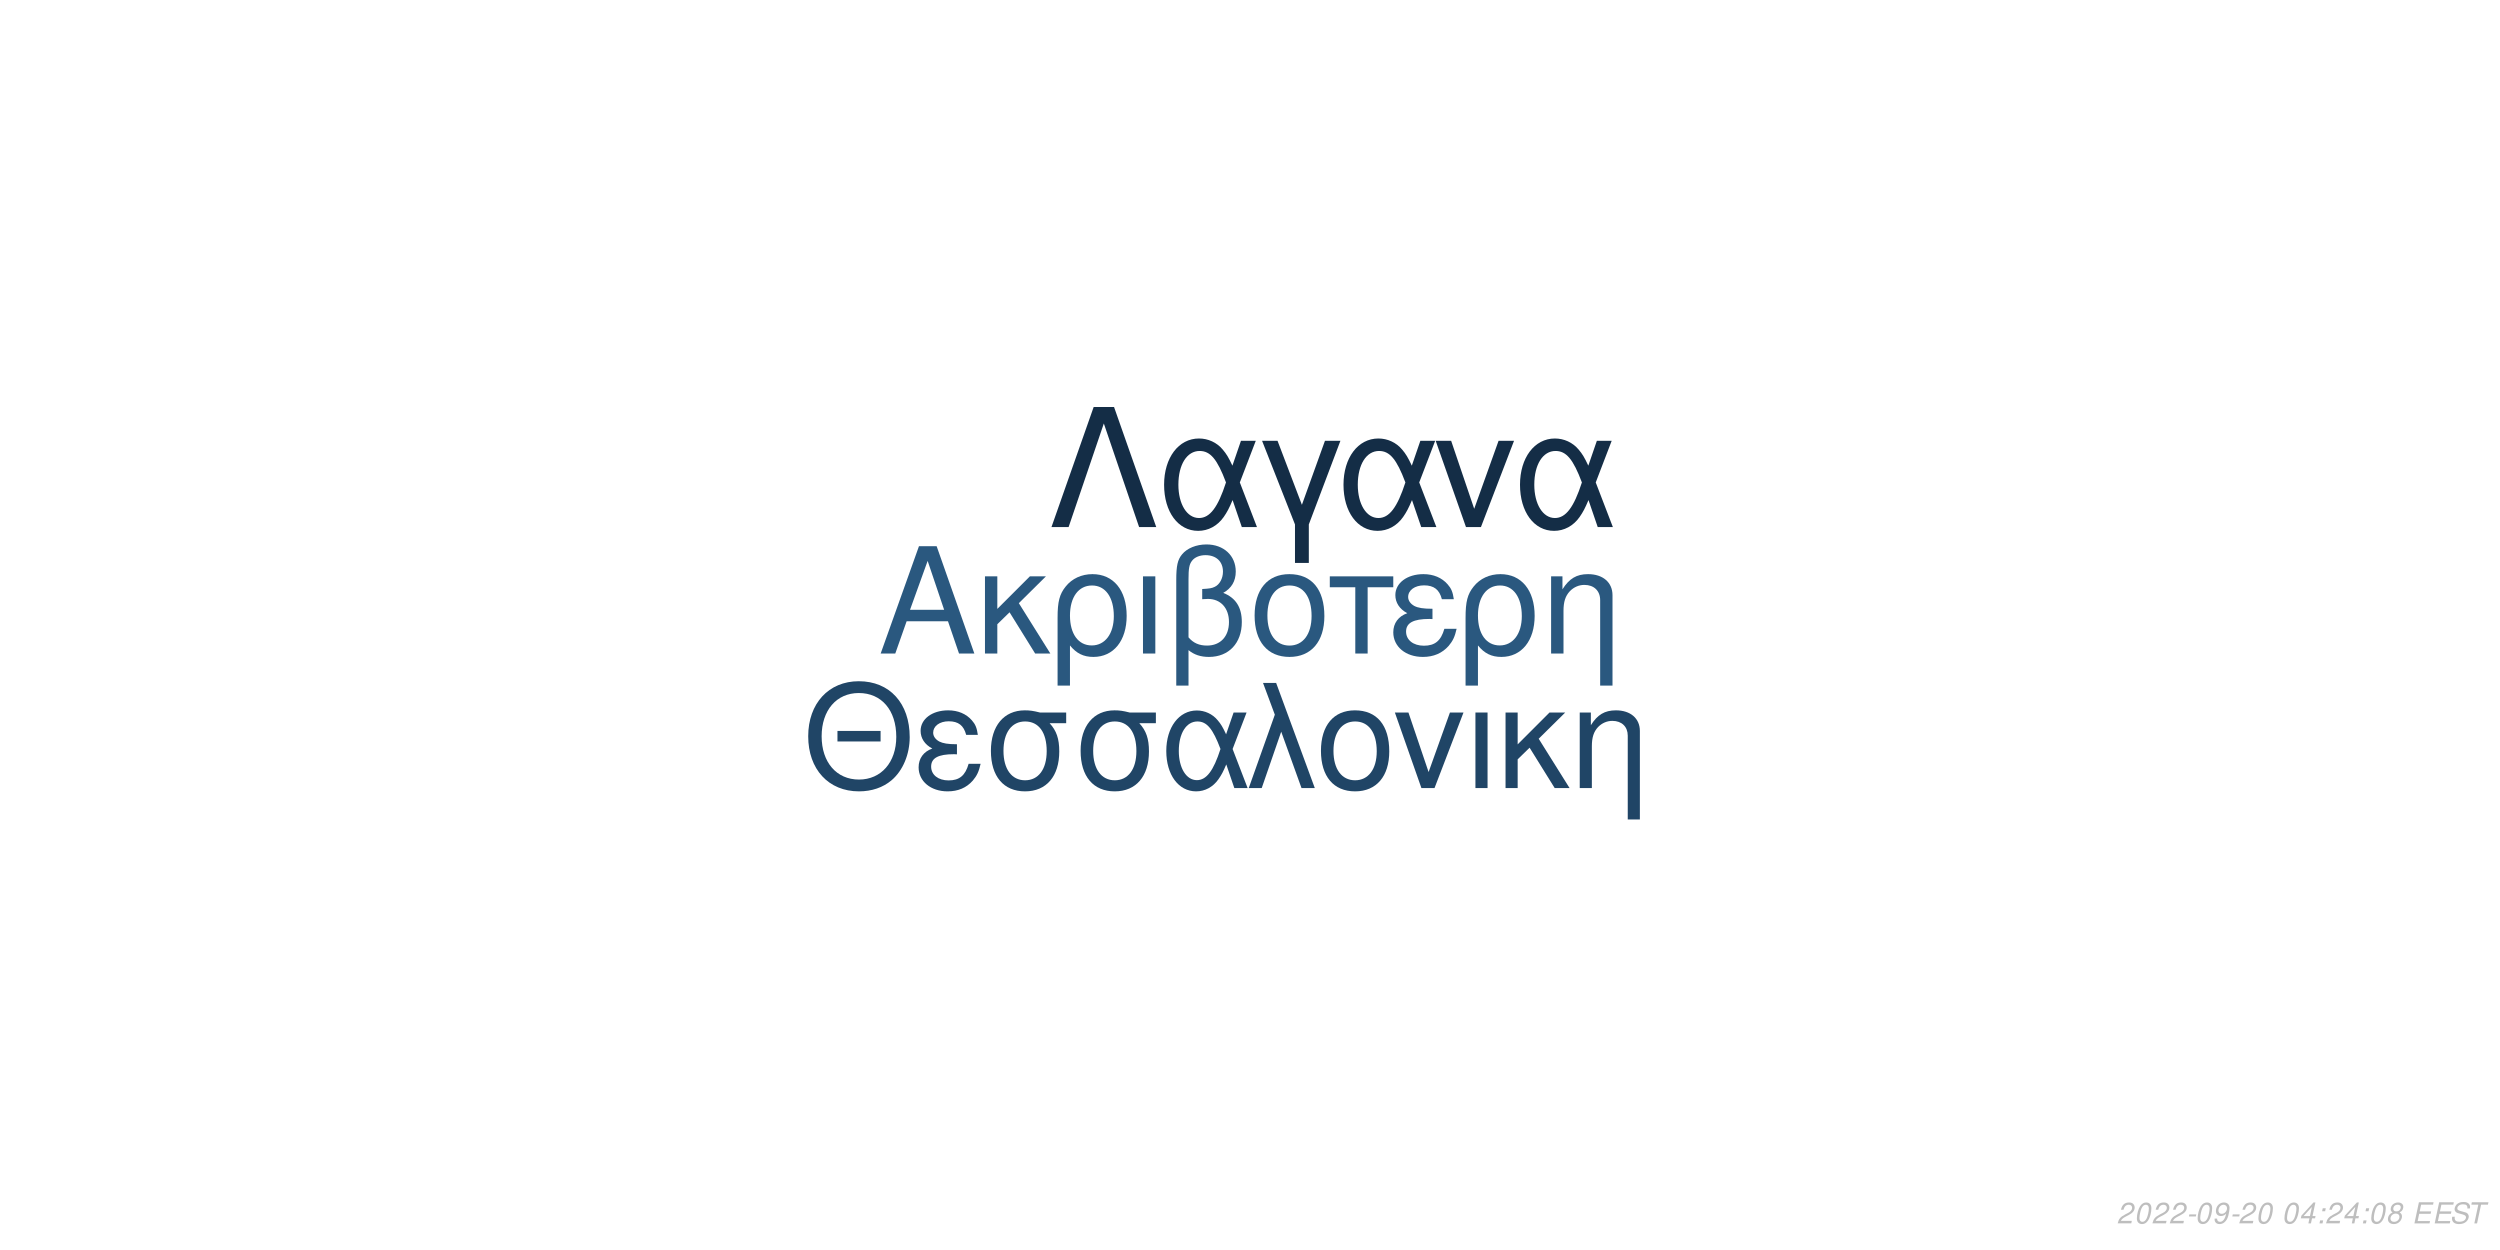
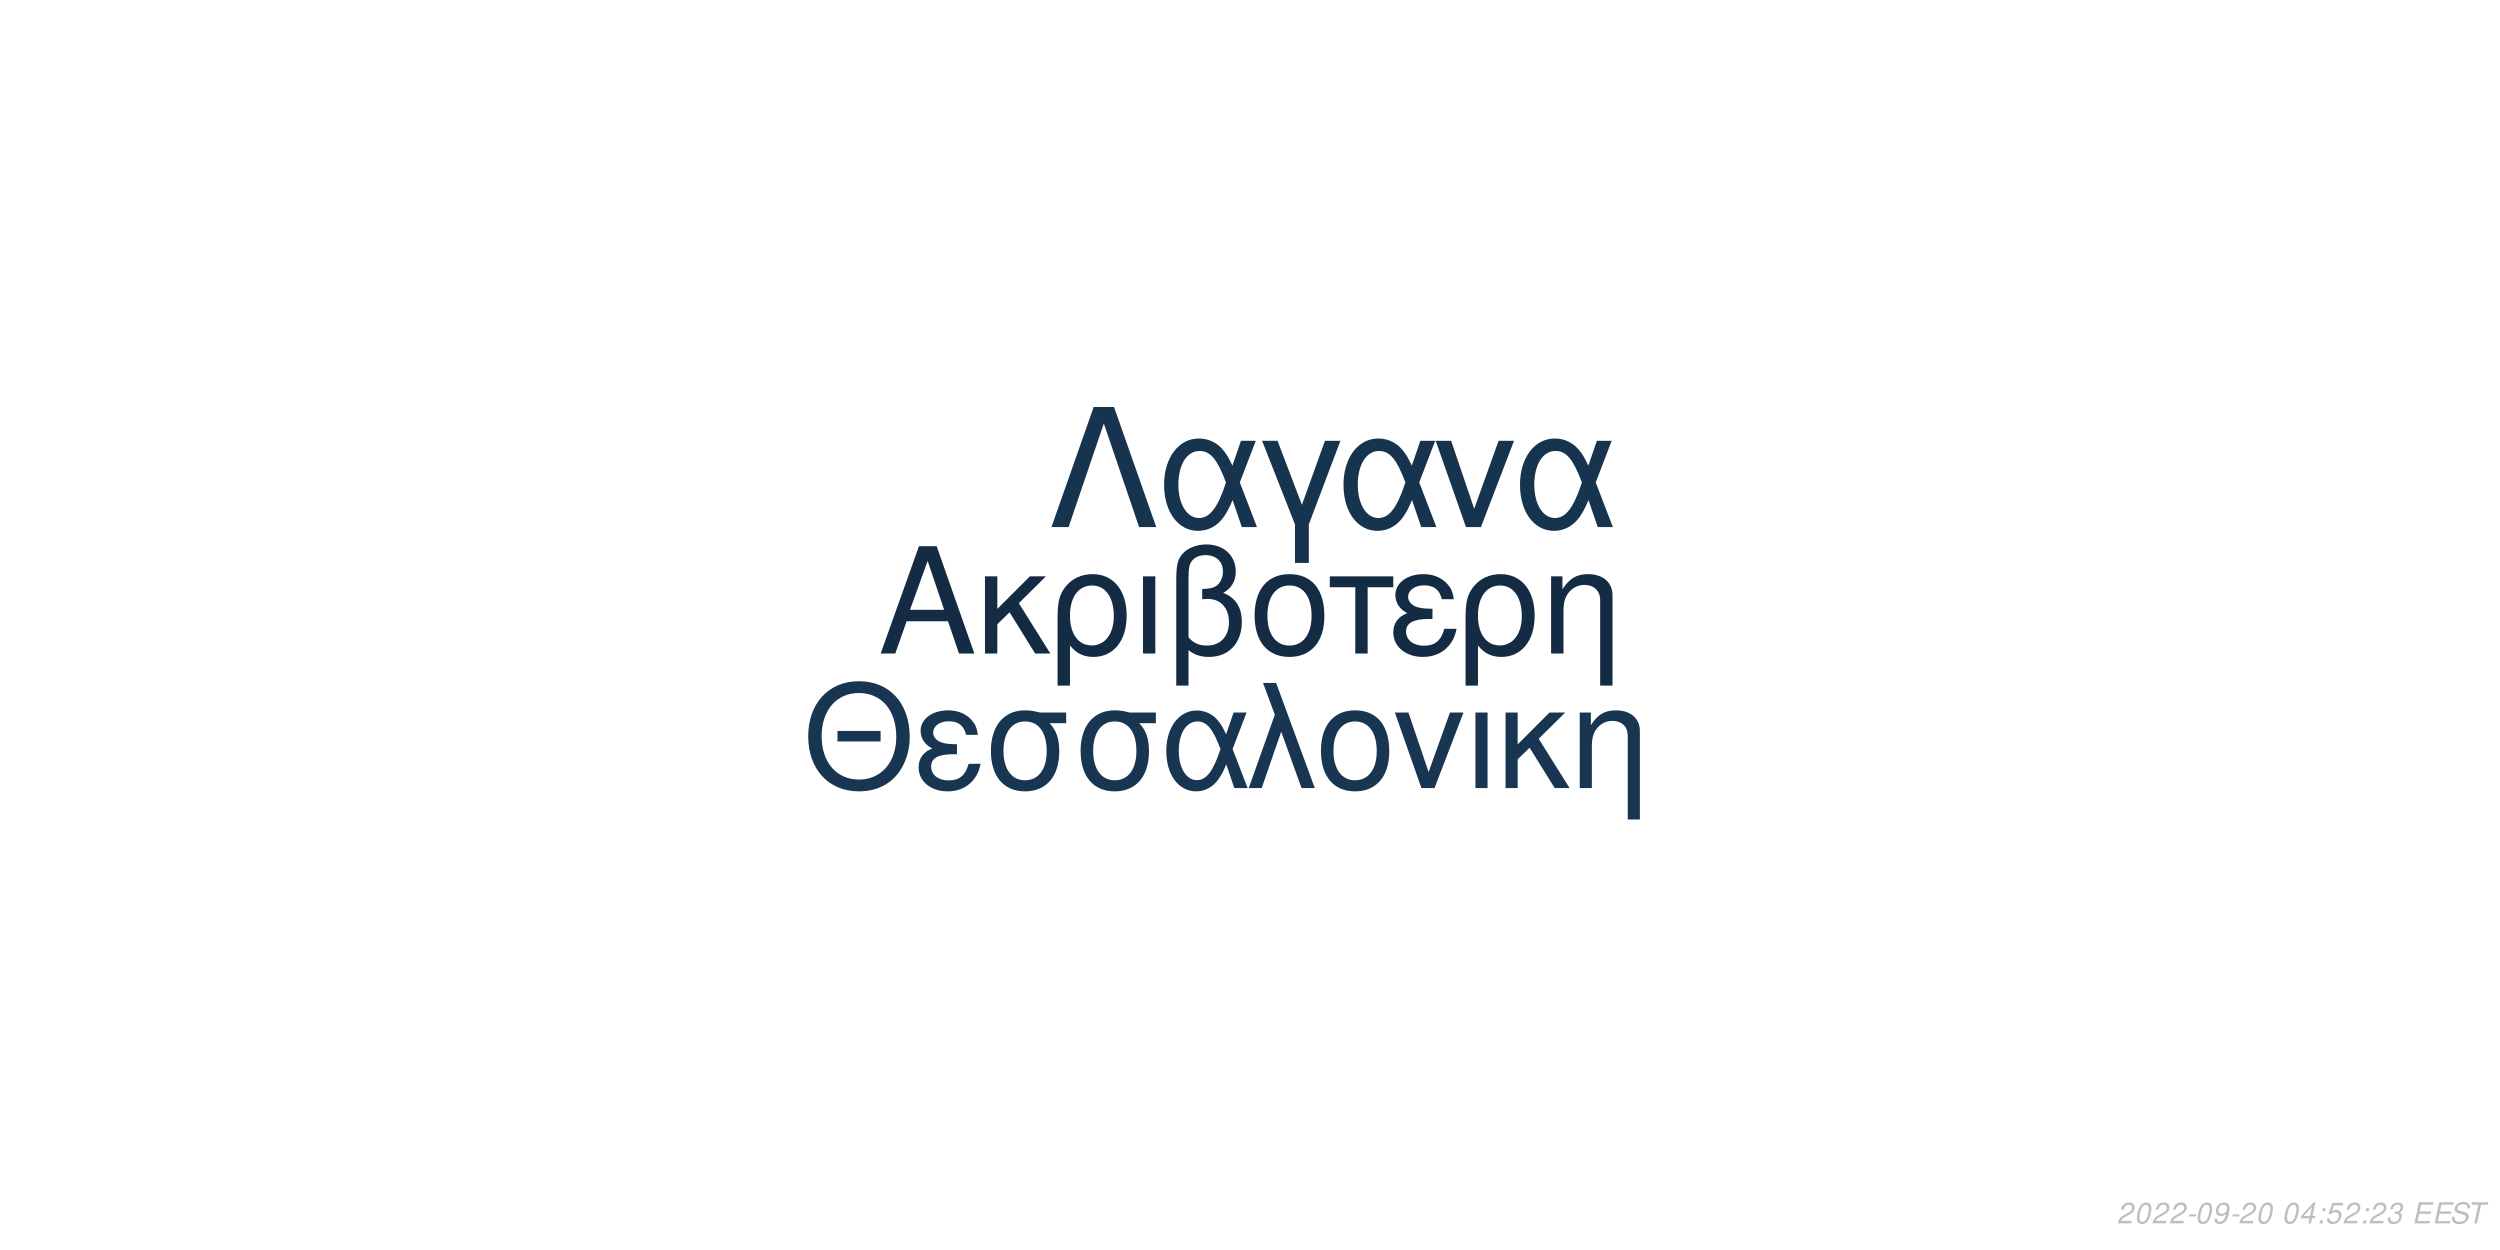
<svg xmlns="http://www.w3.org/2000/svg" xmlns:xlink="http://www.w3.org/1999/xlink" width="864pt" height="432pt" viewBox="0 0 864 432" version="1.1">
  <defs>
    <g>
      <symbol overflow="visible" id="glyph0-0">
        <path style="stroke:none;" d="" />
      </symbol>
      <symbol overflow="visible" id="glyph0-1">
        <path style="stroke:none;" d="M 24.125 -11.141 L 27.938 0 L 33.234 0 L 20.203 -37.094 L 14.094 -37.094 L 0.859 0 L 5.906 0 L 9.828 -11.141 Z M 22.797 -15.109 L 11 -15.109 L 17.094 -32.016 Z M 22.797 -15.109 " />
      </symbol>
      <symbol overflow="visible" id="glyph0-2">
        <path style="stroke:none;" d="M 7.172 -15.422 L 7.172 -26.672 L 2.906 -26.672 L 2.906 0 L 7.172 0 L 7.172 -10.125 L 11.406 -14.25 L 20.25 0 L 25.5 0 L 14.609 -17.406 L 23.969 -26.672 L 18.422 -26.672 Z M 7.172 -15.422 " />
      </symbol>
      <symbol overflow="visible" id="glyph0-3">
        <path style="stroke:none;" d="M 3 11.094 L 7.281 11.094 L 7.281 -2.797 C 9.516 -0.047 11.953 1.172 15.375 1.172 C 22.344 1.172 26.875 -4.422 26.875 -13.031 C 26.875 -21.891 22.297 -27.438 15.062 -27.438 C 11.297 -27.438 7.984 -25.906 5.797 -23.156 C 3.672 -20.516 3 -17.969 3 -12.359 Z M 14.906 -23.516 C 19.547 -23.516 22.438 -19.438 22.438 -12.922 C 22.438 -6.812 19.391 -2.797 14.812 -2.797 C 10.172 -2.797 7.281 -6.766 7.281 -13.125 C 7.281 -19.484 10.234 -23.516 14.906 -23.516 Z M 14.906 -23.516 " />
      </symbol>
      <symbol overflow="visible" id="glyph0-4">
        <path style="stroke:none;" d="M 3.516 0 L 7.781 0 L 7.781 -26.672 L 3.516 -26.672 Z M 3.516 0 " />
      </symbol>
      <symbol overflow="visible" id="glyph0-5">
        <path style="stroke:none;" d="M 4.016 11.094 L 8.25 11.094 L 8.25 -1.172 C 10.172 0.406 12.422 1.172 15.312 1.172 C 22.188 1.172 26.672 -3.609 26.672 -10.891 C 26.672 -15.984 24.578 -19.234 20.25 -20.969 C 23.109 -22.547 24.578 -25.031 24.578 -28.344 C 24.578 -33.844 20.406 -37.703 14.453 -37.703 C 10.938 -37.703 7.734 -36.391 6 -34.25 C 4.484 -32.422 4.016 -30.328 4.016 -25.391 Z M 8.25 -25.656 C 8.25 -29.359 8.5 -30.844 9.469 -32.062 C 10.375 -33.281 12.156 -34 14.094 -34 C 17.812 -34 20.156 -31.812 20.156 -28.297 C 20.156 -25.953 18.984 -23.812 17.297 -23.047 C 16.281 -22.547 15.469 -22.438 12.984 -22.297 L 12.984 -18.781 C 13.734 -18.828 14.344 -18.875 14.969 -18.875 C 19.344 -18.875 22.234 -15.719 22.234 -10.891 C 22.234 -5.906 19.281 -2.75 14.656 -2.75 C 11.953 -2.75 9.922 -3.609 8.25 -5.594 Z M 8.25 -25.656 " />
      </symbol>
      <symbol overflow="visible" id="glyph0-6">
        <path style="stroke:none;" d="M 14.094 -27.438 C 6.562 -27.438 2.094 -22.094 2.094 -13.125 C 2.094 -4.125 6.562 1.172 14.141 1.172 C 21.672 1.172 26.203 -4.172 26.203 -12.922 C 26.203 -22.188 21.828 -27.438 14.094 -27.438 Z M 14.141 -23.516 C 18.938 -23.516 21.781 -19.594 21.781 -12.984 C 21.781 -6.672 18.828 -2.75 14.141 -2.75 C 9.422 -2.75 6.516 -6.672 6.516 -13.125 C 6.516 -19.594 9.422 -23.516 14.141 -23.516 Z M 14.141 -23.516 " />
      </symbol>
      <symbol overflow="visible" id="glyph0-7">
        <path style="stroke:none;" d="M 7.891 0 L 12.156 0 L 12.156 -22.906 L 21.016 -22.906 L 21.016 -26.672 L -0.922 -26.672 L -0.922 -22.906 L 7.891 -22.906 Z M 7.891 0 " />
      </symbol>
      <symbol overflow="visible" id="glyph0-8">
        <path style="stroke:none;" d="M 14.562 -15.469 C 11.344 -15.469 9.562 -15.781 8.297 -16.438 C 6.922 -17.203 6.156 -18.328 6.156 -19.547 C 6.156 -21.891 8.453 -23.562 11.656 -23.562 C 15.062 -23.562 16.953 -22.094 17.812 -18.781 L 21.938 -18.781 C 21.578 -21.266 21.062 -22.5 19.797 -23.922 C 17.812 -26.203 14.906 -27.438 11.453 -27.438 C 5.797 -27.438 1.734 -24.375 1.734 -20.203 C 1.734 -17.609 3.156 -15.375 5.859 -13.938 C 2.797 -12.875 1.016 -10.484 1.016 -7.328 C 1.016 -2.391 5.297 1.172 11.25 1.172 C 14.969 1.172 17.906 -0.109 20.156 -2.641 C 21.578 -4.328 22.297 -5.797 22.906 -8.547 L 18.672 -8.547 C 17.5 -4.422 15.422 -2.703 11.609 -2.703 C 7.938 -2.703 5.438 -4.688 5.438 -7.578 C 5.438 -10.578 7.938 -11.953 13.484 -11.953 C 13.641 -11.953 14.094 -11.953 14.562 -11.906 Z M 14.562 -15.469 " />
      </symbol>
      <symbol overflow="visible" id="glyph0-9">
        <path style="stroke:none;" d="M 3.562 -26.672 L 3.562 0 L 7.844 0 L 7.844 -14.703 C 7.844 -17.906 8.5 -19.891 10.031 -21.531 C 11.406 -22.953 13.188 -23.719 15.062 -23.719 C 18.375 -23.719 20.516 -21.672 20.516 -18.469 L 20.516 11.094 L 24.781 11.094 L 24.781 -20.156 C 24.781 -24.578 21.469 -27.438 16.328 -27.438 C 12.359 -27.438 9.828 -25.906 7.484 -22.188 L 7.484 -26.672 Z M 3.562 -26.672 " />
      </symbol>
      <symbol overflow="visible" id="glyph1-0">
        <path style="stroke:none;" d="" />
      </symbol>
      <symbol overflow="visible" id="glyph1-1">
        <path style="stroke:none;" d="M 26.859 -19.734 L 11.953 -19.734 L 11.953 -16.094 L 26.859 -16.094 Z M 19.328 -36.922 C 8.922 -36.922 1.844 -29.25 1.844 -17.891 C 1.844 -6.484 8.875 1.141 19.391 1.141 C 23.812 1.141 27.703 -0.203 30.641 -2.688 C 34.578 -6.031 36.922 -11.656 36.922 -17.594 C 36.922 -29.297 30 -36.922 19.328 -36.922 Z M 19.328 -32.844 C 27.203 -32.844 32.281 -26.906 32.281 -17.688 C 32.281 -8.922 27.062 -2.938 19.391 -2.938 C 11.609 -2.938 6.484 -8.922 6.484 -17.891 C 6.484 -26.859 11.609 -32.844 19.328 -32.844 Z M 19.328 -32.844 " />
      </symbol>
      <symbol overflow="visible" id="glyph1-2">
        <path style="stroke:none;" d="M 14.25 -15.141 C 11.109 -15.141 9.375 -15.453 8.125 -16.094 C 6.781 -16.844 6.031 -17.938 6.031 -19.141 C 6.031 -21.422 8.266 -23.078 11.406 -23.078 C 14.75 -23.078 16.594 -21.625 17.438 -18.391 L 21.469 -18.391 C 21.125 -20.828 20.625 -22.031 19.391 -23.422 C 17.438 -25.656 14.594 -26.859 11.219 -26.859 C 5.688 -26.859 1.688 -23.875 1.688 -19.781 C 1.688 -17.234 3.094 -15.047 5.734 -13.656 C 2.734 -12.609 1 -10.266 1 -7.172 C 1 -2.344 5.188 1.141 11.016 1.141 C 14.656 1.141 17.547 -0.094 19.734 -2.594 C 21.125 -4.234 21.828 -5.688 22.422 -8.375 L 18.281 -8.375 C 17.141 -4.328 15.094 -2.641 11.359 -2.641 C 7.766 -2.641 5.328 -4.578 5.328 -7.422 C 5.328 -10.359 7.766 -11.703 13.203 -11.703 C 13.359 -11.703 13.797 -11.703 14.25 -11.656 Z M 14.25 -15.141 " />
      </symbol>
      <symbol overflow="visible" id="glyph1-3">
        <path style="stroke:none;" d="M 29 -26.109 L 19.938 -26.109 C 17.594 -26.703 16.438 -26.859 14.703 -26.859 C 7.469 -26.859 2.984 -21.469 2.984 -12.859 C 2.984 -4.031 7.375 1.141 14.797 1.141 C 22.172 1.141 26.609 -4.078 26.609 -12.656 C 26.609 -17.047 25.656 -19.828 23.266 -22.422 L 29 -22.422 Z M 14.797 -23.016 C 19.531 -23.016 22.266 -19.234 22.266 -12.75 C 22.266 -6.531 19.438 -2.688 14.797 -2.688 C 10.172 -2.688 7.328 -6.531 7.328 -12.859 C 7.328 -19.188 10.172 -23.016 14.797 -23.016 Z M 14.797 -23.016 " />
      </symbol>
      <symbol overflow="visible" id="glyph1-4">
        <path style="stroke:none;" d="M 29.344 -26.109 L 24.859 -26.109 L 22.266 -18.578 C 21.125 -21.031 20.484 -22.125 19.328 -23.469 C 17.547 -25.609 14.906 -26.812 12.156 -26.812 C 5.984 -26.812 1.594 -20.984 1.594 -12.812 C 1.594 -4.578 5.828 1.141 11.906 1.141 C 14.953 1.141 17.734 -0.344 19.625 -3.047 C 20.672 -4.531 21.281 -5.688 22.328 -8.172 L 25.109 0 L 29.703 0 L 24.516 -13.5 Z M 20.328 -13.5 C 17.891 -5.922 15.453 -2.734 12.156 -2.734 C 8.516 -2.734 5.922 -6.922 5.922 -12.812 C 5.922 -18.938 8.516 -23.016 12.359 -23.016 C 15.594 -23.016 17.688 -20.531 20.328 -13.5 Z M 20.328 -13.5 " />
      </symbol>
      <symbol overflow="visible" id="glyph1-5">
        <path style="stroke:none;" d="M 1.094 0 L 5.578 0 L 12.312 -19.484 L 19.328 0 L 23.922 0 L 10.562 -36.328 L 6.031 -36.328 L 10.109 -25.359 Z M 1.094 0 " />
      </symbol>
      <symbol overflow="visible" id="glyph1-6">
        <path style="stroke:none;" d="M 13.797 -26.859 C 6.422 -26.859 2.047 -21.625 2.047 -12.859 C 2.047 -4.031 6.422 1.141 13.859 1.141 C 21.234 1.141 25.656 -4.078 25.656 -12.656 C 25.656 -21.719 21.375 -26.859 13.797 -26.859 Z M 13.859 -23.016 C 18.531 -23.016 21.328 -19.188 21.328 -12.703 C 21.328 -6.531 18.438 -2.688 13.859 -2.688 C 9.219 -2.688 6.375 -6.531 6.375 -12.859 C 6.375 -19.188 9.219 -23.016 13.859 -23.016 Z M 13.859 -23.016 " />
      </symbol>
      <symbol overflow="visible" id="glyph1-7">
        <path style="stroke:none;" d="M 14.297 0 L 24.312 -26.109 L 19.625 -26.109 L 12.25 -5.531 L 5.281 -26.109 L 0.594 -26.109 L 9.766 0 Z M 14.297 0 " />
      </symbol>
      <symbol overflow="visible" id="glyph1-8">
        <path style="stroke:none;" d="M 3.438 0 L 7.625 0 L 7.625 -26.109 L 3.438 -26.109 Z M 3.438 0 " />
      </symbol>
      <symbol overflow="visible" id="glyph1-9">
        <path style="stroke:none;" d="M 7.031 -15.094 L 7.031 -26.109 L 2.844 -26.109 L 2.844 0 L 7.031 0 L 7.031 -9.922 L 11.156 -13.953 L 19.828 0 L 24.969 0 L 14.297 -17.047 L 23.469 -26.109 L 18.031 -26.109 Z M 7.031 -15.094 " />
      </symbol>
      <symbol overflow="visible" id="glyph1-10">
        <path style="stroke:none;" d="M 3.484 -26.109 L 3.484 0 L 7.672 0 L 7.672 -14.406 C 7.672 -17.547 8.328 -19.484 9.812 -21.078 C 11.156 -22.469 12.906 -23.219 14.75 -23.219 C 17.984 -23.219 20.078 -21.234 20.078 -18.094 L 20.078 10.859 L 24.266 10.859 L 24.266 -19.734 C 24.266 -24.062 21.031 -26.859 16 -26.859 C 12.109 -26.859 9.609 -25.359 7.328 -21.719 L 7.328 -26.109 Z M 3.484 -26.109 " />
      </symbol>
      <symbol overflow="visible" id="glyph2-0">
        <path style="stroke:none;" d="" />
      </symbol>
      <symbol overflow="visible" id="glyph2-1">
        <path style="stroke:none;" d="M 22.531 -41.484 L 15.484 -41.484 L 0.906 0 L 6.828 0 L 19 -35.797 L 31.188 0 L 37.109 0 Z M 22.531 -41.484 " />
      </symbol>
      <symbol overflow="visible" id="glyph2-2">
        <path style="stroke:none;" d="M 33.516 -29.812 L 28.391 -29.812 L 25.438 -21.219 C 24.125 -24.016 23.391 -25.266 22.078 -26.797 C 20.031 -29.25 17.016 -30.609 13.891 -30.609 C 6.828 -30.609 1.828 -23.953 1.828 -14.625 C 1.828 -5.234 6.656 1.312 13.594 1.312 C 17.078 1.312 20.266 -0.391 22.422 -3.469 C 23.609 -5.172 24.297 -6.484 25.5 -9.328 L 28.688 0 L 33.922 0 L 28 -15.422 Z M 23.219 -15.422 C 20.422 -6.766 17.641 -3.125 13.891 -3.125 C 9.734 -3.125 6.766 -7.906 6.766 -14.625 C 6.766 -21.625 9.734 -26.297 14.109 -26.297 C 17.812 -26.297 20.203 -23.453 23.219 -15.422 Z M 23.219 -15.422 " />
      </symbol>
      <symbol overflow="visible" id="glyph2-3">
        <path style="stroke:none;" d="M 12.062 12.406 L 16.844 12.406 L 16.844 -0.906 L 27.766 -29.812 L 22.422 -29.812 L 14.453 -7.688 L 6.031 -29.812 L 0.688 -29.812 L 12.062 -0.906 Z M 12.062 12.406 " />
      </symbol>
      <symbol overflow="visible" id="glyph2-4">
        <path style="stroke:none;" d="M 16.328 0 L 27.766 -29.812 L 22.422 -29.812 L 14 -6.312 L 6.031 -29.812 L 0.688 -29.812 L 11.156 0 Z M 16.328 0 " />
      </symbol>
      <symbol overflow="visible" id="glyph3-0">
        <path style="stroke:none;" d="" />
      </symbol>
      <symbol overflow="visible" id="glyph3-1">
        <path style="stroke:none;" d="M 5.234 -0.875 L 1.469 -0.875 C 1.641 -1.375 2.203 -1.891 3.109 -2.344 L 4.234 -2.938 C 5.562 -3.625 6.219 -4.469 6.219 -5.484 C 6.219 -5.938 6.062 -6.359 5.797 -6.656 C 5.469 -7.047 4.984 -7.234 4.312 -7.234 C 2.766 -7.234 1.891 -6.453 1.484 -4.734 L 2.375 -4.734 C 2.484 -5.188 2.609 -5.484 2.797 -5.75 C 3.094 -6.203 3.609 -6.453 4.188 -6.453 C 4.891 -6.453 5.344 -6.031 5.344 -5.375 C 5.344 -4.703 4.859 -4.094 4.016 -3.656 L 2.984 -3.125 C 1.234 -2.188 0.797 -1.656 0.344 -0.016 L 5.047 -0.016 Z M 5.234 -0.875 " />
      </symbol>
      <symbol overflow="visible" id="glyph3-2">
        <path style="stroke:none;" d="M 4.203 -7.234 C 3.375 -7.234 2.688 -6.812 2.125 -5.984 C 1.484 -5.047 0.984 -3.188 0.984 -1.734 C 0.984 -1.109 1.172 -0.562 1.484 -0.266 C 1.797 0.047 2.281 0.234 2.766 0.234 C 3.625 0.234 4.281 -0.156 4.859 -1.016 C 5.516 -1.953 6 -3.797 6 -5.266 C 6 -6.5 5.328 -7.234 4.203 -7.234 Z M 4.094 -6.453 C 4.734 -6.453 5.125 -5.984 5.125 -5.156 C 5.125 -4.203 4.781 -2.625 4.406 -1.812 C 3.984 -0.938 3.516 -0.547 2.875 -0.547 C 2.25 -0.547 1.875 -1.031 1.875 -1.828 C 1.875 -2.797 2.203 -4.344 2.594 -5.203 C 2.984 -6.047 3.453 -6.453 4.094 -6.453 Z M 4.094 -6.453 " />
      </symbol>
      <symbol overflow="visible" id="glyph3-3">
        <path style="stroke:none;" d="M 3.516 -3.125 L 1.125 -3.125 L 0.969 -2.406 L 3.359 -2.406 Z M 3.516 -3.125 " />
      </symbol>
      <symbol overflow="visible" id="glyph3-4">
        <path style="stroke:none;" d="M 0.844 -1.656 C 0.844 -1.547 0.844 -1.438 0.844 -1.375 C 0.844 -0.406 1.531 0.234 2.578 0.234 C 3.203 0.234 3.766 0.016 4.297 -0.438 C 4.938 -1 5.312 -1.656 5.594 -2.719 C 5.844 -3.672 6.016 -4.766 6.016 -5.375 C 6.016 -5.844 5.844 -6.328 5.547 -6.656 C 5.203 -7.031 4.703 -7.234 4.062 -7.234 C 2.516 -7.234 1.297 -5.938 1.297 -4.266 C 1.297 -3.203 1.984 -2.547 3.047 -2.547 C 3.484 -2.547 3.953 -2.672 4.281 -2.891 C 4.406 -2.984 4.547 -3.078 4.828 -3.344 C 4.438 -1.484 3.703 -0.547 2.703 -0.547 C 2.109 -0.547 1.719 -0.938 1.719 -1.547 L 1.719 -1.656 Z M 3.953 -6.453 C 4.625 -6.453 5.141 -5.953 5.141 -5.281 C 5.141 -4.188 4.312 -3.312 3.297 -3.312 C 2.594 -3.312 2.172 -3.734 2.172 -4.453 C 2.172 -5.562 2.984 -6.453 3.953 -6.453 Z M 3.953 -6.453 " />
      </symbol>
      <symbol overflow="visible" id="glyph3-5">
        <path style="stroke:none;" d="" />
      </symbol>
      <symbol overflow="visible" id="glyph3-6">
        <path style="stroke:none;" d="M 3.625 -1.75 L 3.266 0 L 4.141 0 L 4.516 -1.75 L 5.562 -1.75 L 5.734 -2.531 L 4.688 -2.531 L 5.688 -7.234 L 5.016 -7.234 L 0.844 -2.672 L 0.641 -1.75 Z M 3.797 -2.531 L 1.594 -2.531 L 4.469 -5.703 Z M 3.797 -2.531 " />
      </symbol>
      <symbol overflow="visible" id="glyph3-7">
        <path style="stroke:none;" d="M 2.359 -1.031 L 1.312 -1.031 L 1.094 0 L 2.141 0 Z M 3.266 -5.234 L 2.219 -5.234 L 2 -4.203 L 3.047 -4.203 Z M 3.266 -5.234 " />
      </symbol>
      <symbol overflow="visible" id="glyph3-8">
-         <path style="stroke:none;" d="M 4.766 -3.797 C 5.078 -3.969 5.234 -4.078 5.438 -4.234 C 5.812 -4.594 6.062 -5.172 6.062 -5.734 C 6.062 -6.625 5.344 -7.234 4.266 -7.234 C 2.812 -7.234 1.703 -6.219 1.703 -4.875 C 1.703 -4.406 1.875 -4.125 2.359 -3.812 C 1.297 -3.312 0.75 -2.516 0.75 -1.469 C 0.75 -0.438 1.547 0.234 2.812 0.234 C 3.656 0.234 4.359 -0.094 4.938 -0.734 C 5.359 -1.234 5.609 -1.859 5.609 -2.438 C 5.609 -3.047 5.312 -3.516 4.766 -3.797 Z M 4.109 -6.453 C 4.797 -6.453 5.188 -6.125 5.188 -5.578 C 5.188 -5.266 5.062 -4.922 4.859 -4.672 C 4.562 -4.312 4.188 -4.156 3.656 -4.156 C 2.984 -4.156 2.594 -4.453 2.594 -4.984 C 2.594 -5.859 3.203 -6.453 4.109 -6.453 Z M 3.453 -3.406 C 4.234 -3.406 4.734 -2.984 4.734 -2.312 C 4.734 -1.312 3.922 -0.547 2.875 -0.547 C 2.125 -0.547 1.625 -0.969 1.625 -1.625 C 1.625 -2.609 2.438 -3.406 3.453 -3.406 Z M 3.453 -3.406 " />
+         <path style="stroke:none;" d="M 6.297 -7.094 L 2.594 -7.094 L 1.234 -3.234 L 2.047 -3.234 C 2.656 -3.766 2.938 -3.906 3.531 -3.906 C 4.328 -3.906 4.797 -3.453 4.797 -2.688 C 4.797 -1.438 3.969 -0.547 2.828 -0.547 C 2.031 -0.547 1.609 -0.938 1.578 -1.734 L 0.703 -1.734 L 0.703 -1.516 C 0.703 -0.938 0.844 -0.547 1.188 -0.266 C 1.562 0.062 2.078 0.234 2.703 0.234 C 3.656 0.234 4.391 -0.156 4.984 -0.922 C 5.422 -1.5 5.672 -2.234 5.672 -2.953 C 5.672 -4 4.938 -4.672 3.812 -4.672 C 3.328 -4.672 2.906 -4.547 2.406 -4.234 L 3.109 -6.219 L 6.109 -6.219 Z M 6.297 -7.094 " />
      </symbol>
      <symbol overflow="visible" id="glyph3-9">
+         <path style="stroke:none;" d="M 2.922 -3.312 C 3.125 -3.344 3.234 -3.344 3.375 -3.344 C 4.203 -3.344 4.688 -3 4.688 -2.406 C 4.688 -1.312 3.906 -0.547 2.781 -0.547 C 2.047 -0.547 1.594 -0.938 1.594 -1.562 C 1.594 -1.719 1.609 -1.844 1.656 -2.094 L 0.766 -2.094 C 0.734 -1.797 0.719 -1.641 0.719 -1.469 C 0.719 -0.375 1.406 0.234 2.641 0.234 C 3.547 0.234 4.297 -0.078 4.812 -0.656 C 5.266 -1.156 5.562 -1.875 5.562 -2.547 C 5.562 -3.125 5.344 -3.453 4.797 -3.734 C 5.641 -4.234 6.016 -4.844 6.016 -5.734 C 6.016 -6.656 5.312 -7.234 4.203 -7.234 C 3.375 -7.234 2.672 -6.938 2.188 -6.375 C 1.891 -6.031 1.703 -5.641 1.516 -4.906 L 2.391 -4.906 C 2.5 -5.359 2.594 -5.594 2.734 -5.812 C 3.047 -6.234 3.516 -6.453 4.078 -6.453 C 4.734 -6.453 5.141 -6.125 5.141 -5.578 C 5.141 -5.188 5.016 -4.797 4.797 -4.547 C 4.516 -4.234 4 -4.062 3.266 -4.062 L 3.078 -4.062 Z M 2.922 -3.312 " />
+       </symbol>
+       <symbol overflow="visible" id="glyph3-10">
        <path style="stroke:none;" d="M 2.547 -3.312 L 6.5 -3.312 L 6.688 -4.141 L 2.719 -4.141 L 3.219 -6.469 L 7.344 -6.469 L 7.516 -7.297 L 2.453 -7.297 L 0.906 0 L 6.125 0 L 6.297 -0.812 L 2.016 -0.812 Z M 2.547 -3.312 " />
      </symbol>
-       <symbol overflow="visible" id="glyph3-10">
+       <symbol overflow="visible" id="glyph3-11">
        <path style="stroke:none;" d="M 7.062 -5.156 C 7.125 -5.438 7.141 -5.562 7.141 -5.703 C 7.141 -6.156 6.938 -6.594 6.594 -6.891 C 6.188 -7.25 5.656 -7.406 4.875 -7.406 C 3.844 -7.406 3.047 -7.125 2.5 -6.562 C 2.094 -6.141 1.781 -5.438 1.781 -4.922 C 1.781 -4.297 2.219 -3.766 2.891 -3.562 L 4.594 -3.094 C 5.406 -2.859 5.734 -2.578 5.734 -2.094 C 5.734 -1.781 5.547 -1.406 5.266 -1.141 C 4.844 -0.766 4.266 -0.578 3.453 -0.578 C 2.328 -0.578 1.812 -0.984 1.812 -1.906 C 1.812 -2.047 1.812 -2.125 1.844 -2.312 L 0.984 -2.312 C 0.906 -2.062 0.891 -1.906 0.891 -1.688 C 0.891 -0.484 1.797 0.234 3.297 0.234 C 4.359 0.234 5.234 -0.062 5.812 -0.609 C 6.344 -1.078 6.688 -1.797 6.688 -2.375 C 6.688 -2.641 6.609 -2.906 6.453 -3.156 C 6.234 -3.5 5.938 -3.703 5.469 -3.828 L 3.75 -4.312 C 2.984 -4.547 2.734 -4.734 2.734 -5.188 C 2.734 -5.547 2.875 -5.844 3.188 -6.109 C 3.547 -6.438 4.031 -6.594 4.703 -6.594 C 5.266 -6.594 5.688 -6.484 5.906 -6.297 C 6.094 -6.125 6.219 -5.797 6.219 -5.516 C 6.219 -5.422 6.203 -5.344 6.188 -5.156 Z M 7.062 -5.156 " />
      </symbol>
-       <symbol overflow="visible" id="glyph3-11">
+       <symbol overflow="visible" id="glyph3-12">
        <path style="stroke:none;" d="M 4.938 -6.469 L 7.312 -6.469 L 7.484 -7.297 L 1.75 -7.297 L 1.578 -6.469 L 3.984 -6.469 L 2.609 0 L 3.547 0 Z M 4.938 -6.469 " />
      </symbol>
    </g>
  </defs>
  <g id="surface1">
    <rect x="0" y="0" width="864" height="432" style="fill:rgb(100%,100%,100%);fill-opacity:1;stroke:none;" />
-     <g style="fill:rgb(16.471%,34.51%,49.804%);fill-opacity:1;">
+     <g style="fill:rgb(7.451%,16.863%,26.275%);fill-opacity:1;">
      <use xlink:href="#glyph0-1" x="303.5" y="225.861" />
      <use xlink:href="#glyph0-2" x="337.5" y="225.861" />
      <use xlink:href="#glyph0-3" x="362.5" y="225.861" />
      <use xlink:href="#glyph0-4" x="391.5" y="225.861" />
      <use xlink:href="#glyph0-5" x="402.5" y="225.861" />
      <use xlink:href="#glyph0-6" x="431.5" y="225.861" />
      <use xlink:href="#glyph0-7" x="460.5" y="225.861" />
      <use xlink:href="#glyph0-8" x="480.5" y="225.861" />
      <use xlink:href="#glyph0-3" x="503.5" y="225.861" />
      <use xlink:href="#glyph0-9" x="532.5" y="225.861" />
    </g>
-     <g style="fill:rgb(12.549%,27.059%,40%);fill-opacity:1;">
+     <g style="fill:rgb(9.412%,21.176%,31.765%);fill-opacity:1;">
      <use xlink:href="#glyph1-1" x="277.473" y="272.354" />
      <use xlink:href="#glyph1-2" x="316.473" y="272.354" />
      <use xlink:href="#glyph1-3" x="339.473" y="272.354" />
      <use xlink:href="#glyph1-3" x="370.473" y="272.354" />
      <use xlink:href="#glyph1-4" x="401.473" y="272.354" />
      <use xlink:href="#glyph1-5" x="430.473" y="272.354" />
      <use xlink:href="#glyph1-6" x="454.473" y="272.354" />
      <use xlink:href="#glyph1-7" x="481.473" y="272.354" />
      <use xlink:href="#glyph1-8" x="506.473" y="272.354" />
      <use xlink:href="#glyph1-9" x="517.473" y="272.354" />
      <use xlink:href="#glyph1-10" x="542.473" y="272.354" />
    </g>
-     <g style="fill:rgb(7.843%,17.647%,27.451%);fill-opacity:1;">
+     <g style="fill:rgb(9.02%,20.392%,30.98%);fill-opacity:1;">
      <use xlink:href="#glyph2-1" x="362.484" y="182.152" />
      <use xlink:href="#glyph2-2" x="400.484" y="182.152" />
      <use xlink:href="#glyph2-3" x="435.484" y="182.152" />
      <use xlink:href="#glyph2-2" x="462.484" y="182.152" />
      <use xlink:href="#glyph2-4" x="495.484" y="182.152" />
      <use xlink:href="#glyph2-2" x="523.484" y="182.152" />
    </g>
    <g style="fill:rgb(74.51%,74.51%,74.51%);fill-opacity:1;">
      <use xlink:href="#glyph3-1" x="731.52" y="422.81" />
      <use xlink:href="#glyph3-2" x="737.52" y="422.81" />
      <use xlink:href="#glyph3-1" x="743.52" y="422.81" />
      <use xlink:href="#glyph3-1" x="749.52" y="422.81" />
      <use xlink:href="#glyph3-3" x="755.52" y="422.81" />
      <use xlink:href="#glyph3-2" x="758.52" y="422.81" />
      <use xlink:href="#glyph3-4" x="764.52" y="422.81" />
      <use xlink:href="#glyph3-3" x="770.52" y="422.81" />
      <use xlink:href="#glyph3-1" x="773.52" y="422.81" />
      <use xlink:href="#glyph3-2" x="779.52" y="422.81" />
      <use xlink:href="#glyph3-5" x="785.52" y="422.81" />
      <use xlink:href="#glyph3-2" x="788.52" y="422.81" />
      <use xlink:href="#glyph3-6" x="794.52" y="422.81" />
      <use xlink:href="#glyph3-7" x="800.52" y="422.81" />
-       <use xlink:href="#glyph3-1" x="803.52" y="422.81" />
-       <use xlink:href="#glyph3-6" x="809.52" y="422.81" />
+       <use xlink:href="#glyph3-8" x="803.52" y="422.81" />
+       <use xlink:href="#glyph3-1" x="809.52" y="422.81" />
      <use xlink:href="#glyph3-7" x="815.52" y="422.81" />
-       <use xlink:href="#glyph3-2" x="818.52" y="422.81" />
-       <use xlink:href="#glyph3-8" x="824.52" y="422.81" />
+       <use xlink:href="#glyph3-1" x="818.52" y="422.81" />
+       <use xlink:href="#glyph3-9" x="824.52" y="422.81" />
      <use xlink:href="#glyph3-5" x="830.52" y="422.81" />
-       <use xlink:href="#glyph3-9" x="833.52" y="422.81" />
-       <use xlink:href="#glyph3-9" x="840.52" y="422.81" />
-       <use xlink:href="#glyph3-10" x="846.52" y="422.81" />
-       <use xlink:href="#glyph3-11" x="852.52" y="422.81" />
+       <use xlink:href="#glyph3-10" x="833.52" y="422.81" />
+       <use xlink:href="#glyph3-10" x="840.52" y="422.81" />
+       <use xlink:href="#glyph3-11" x="846.52" y="422.81" />
+       <use xlink:href="#glyph3-12" x="852.52" y="422.81" />
    </g>
  </g>
</svg>
